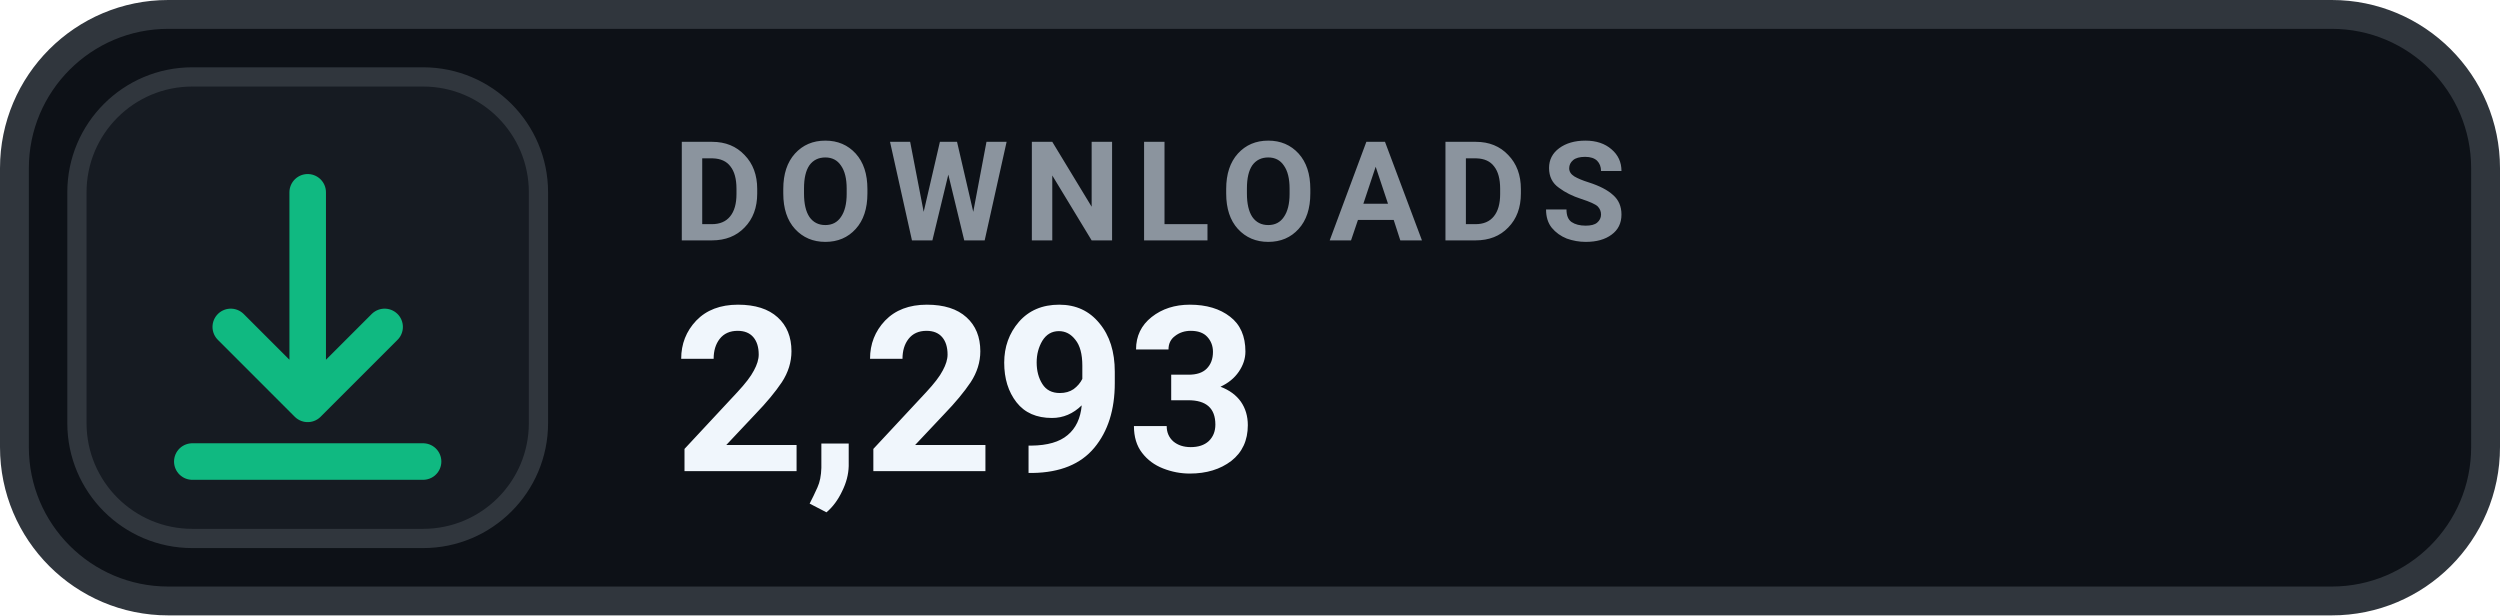
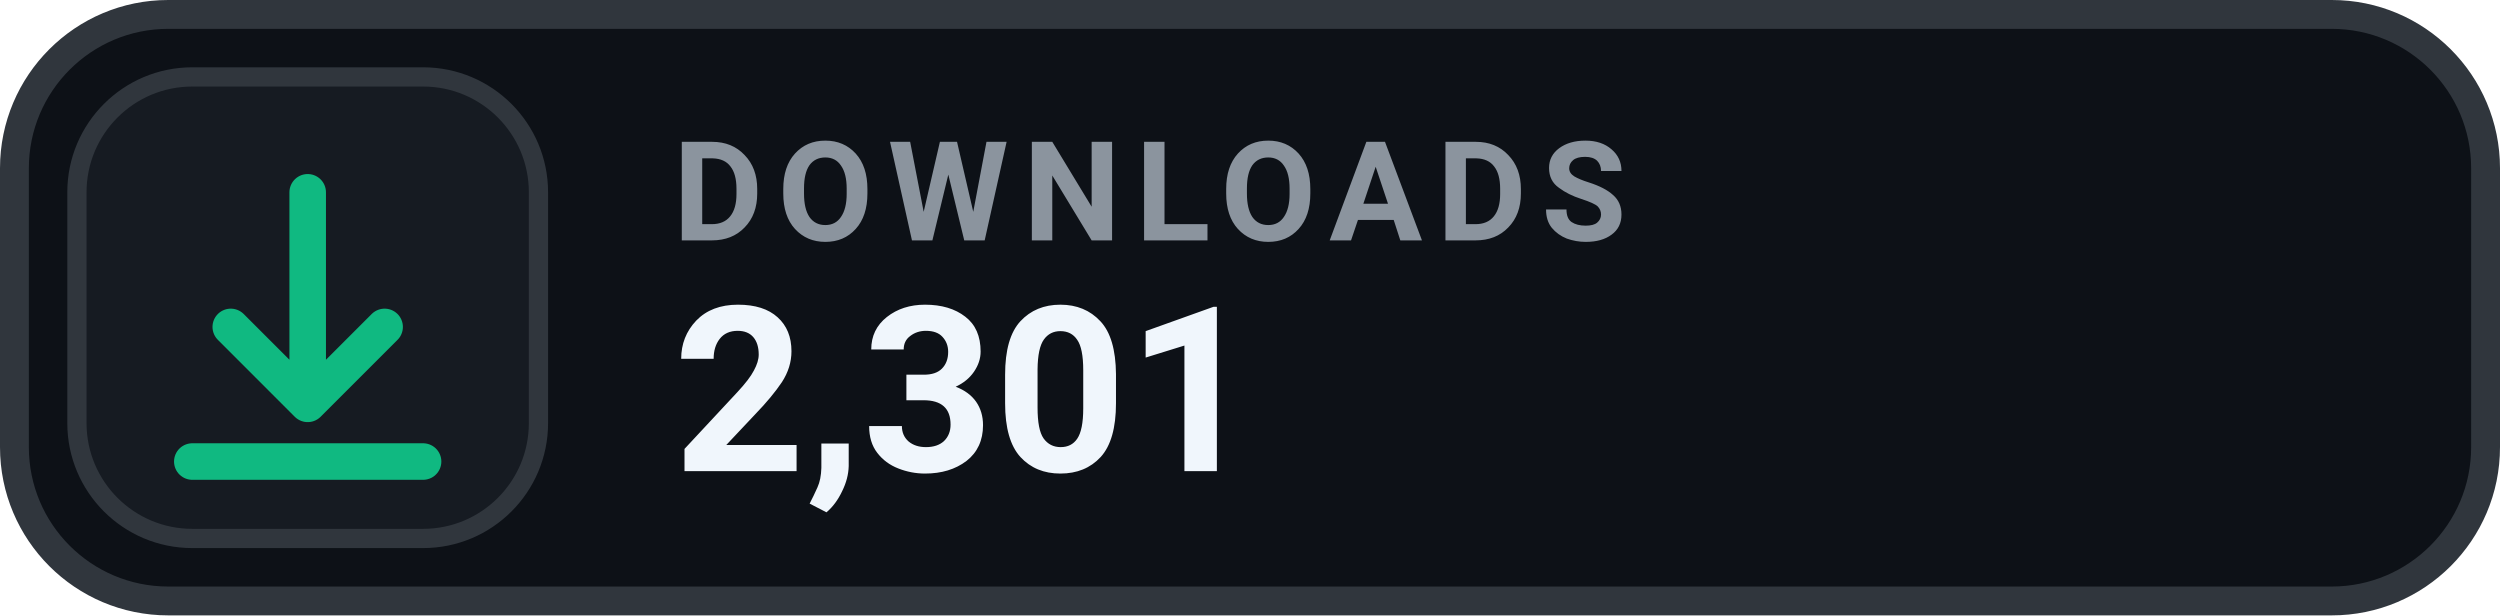
- <svg xmlns="http://www.w3.org/2000/svg" width="130" height="32" viewBox="0 0 130 32" role="img" aria-label="DOWNLOADS 2,293">
+ <svg xmlns="http://www.w3.org/2000/svg" width="130" height="32" viewBox="0 0 130 32" role="img" aria-label="DOWNLOADS 2,301">
  <rect x=".75" y=".75" width="128.5" height="30.5" rx="8" fill="#0D1117" stroke="#30363D" stroke-width="1.5" />
  <rect x="4" y="4" width="24" height="24" rx="6" fill="#161B22" stroke="#30363D" stroke-width="1" />
  <g transform="translate(16 16)" style="color:#10B981;">
    <path d="M0 -6 v11 m0 0 l4 -4 m-4 4 l-4 -4 M-6 8 h12" fill="none" stroke="currentColor" stroke-width="1.9" stroke-linecap="round" stroke-linejoin="round" />
  </g>
  <text x="35" y="12.5" fill="#8B949E" font-family="-apple-system,BlinkMacSystemFont,'Segoe UI',Roboto,Helvetica,Arial,sans-serif" font-size="7.2" font-weight="700" letter-spacing=".75">DOWNLOADS</text>
-   <text x="35" y="24.5" fill="#F0F6FC" font-family="-apple-system,BlinkMacSystemFont,'Segoe UI',Roboto,Helvetica,Arial,sans-serif" font-size="12" font-weight="700">2,293</text>
+   <text x="35" y="24.5" fill="#F0F6FC" font-family="-apple-system,BlinkMacSystemFont,'Segoe UI',Roboto,Helvetica,Arial,sans-serif" font-size="12" font-weight="700">2,301</text>
</svg>
